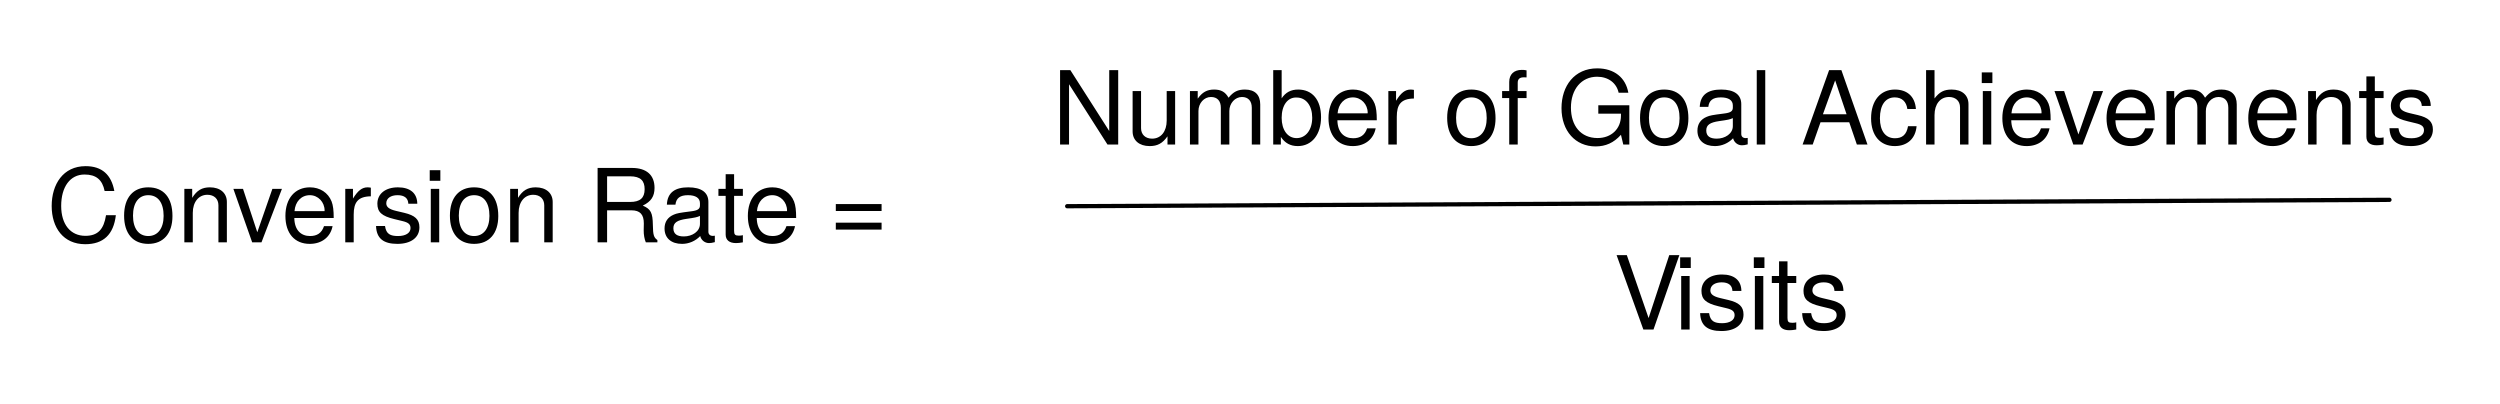
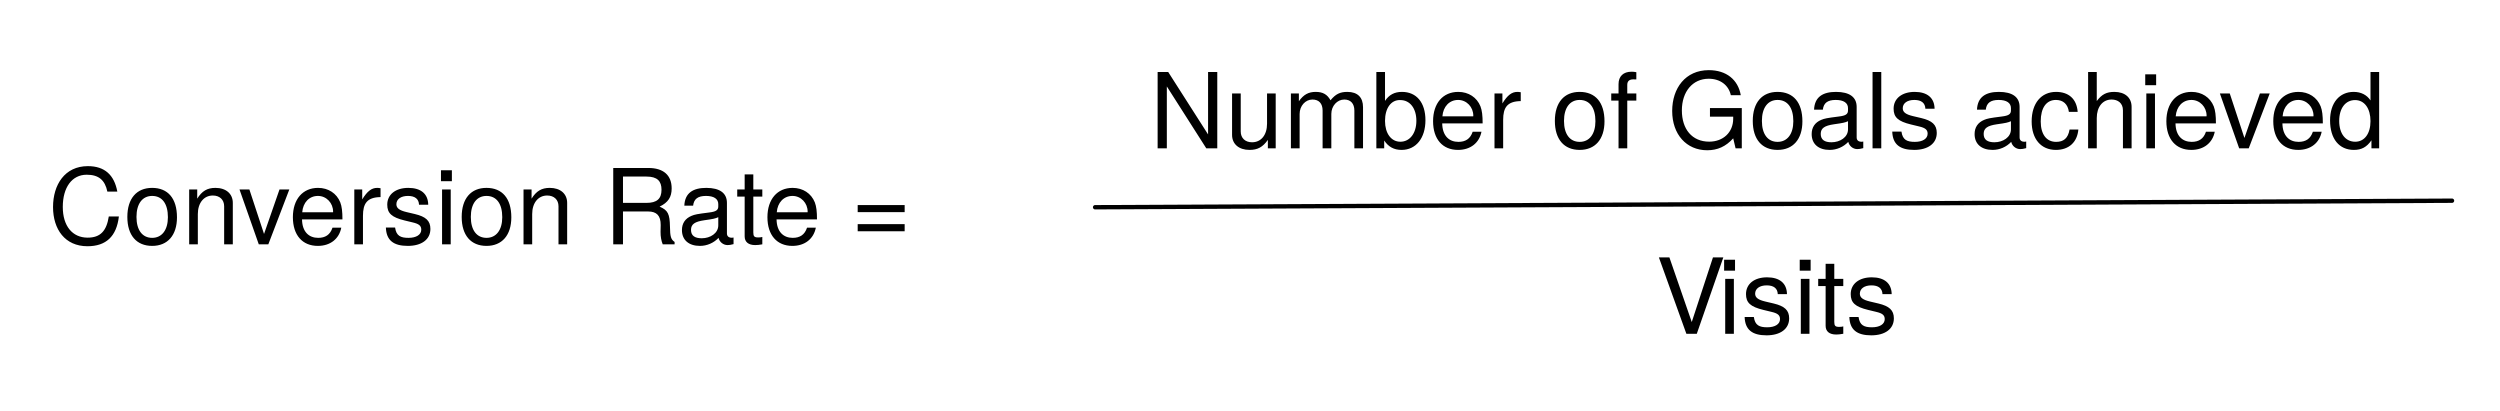
- <svg xmlns="http://www.w3.org/2000/svg" version="1.1" viewBox="-1 17 588 95" width="49pc" height="95pt">
+ <svg xmlns="http://www.w3.org/2000/svg" version="1.1" viewBox="-1 18 573 94" width="573pt" height="94pt">
  <defs>
    <font-face font-family="Helvetica Neue" font-size="24" panose-1="2 0 5 3 0 0 0 2 0 4" units-per-em="1000" underline-position="-100" underline-thickness="50" slope="0" x-height="517" cap-height="714" ascent="951.996" descent="-212.997" font-weight="500">
      <font-face-src>
        <font-face-name name="HelveticaNeue" />
      </font-face-src>
    </font-face>
  </defs>
  <g stroke="none" stroke-opacity="1" stroke-dasharray="none" fill="none" fill-opacity="1">
    <g>
      <text transform="translate(10 51)" fill="black">
        <tspan font-family="Helvetica Neue" font-size="24" font-weight="500" x="0" y="23" textLength="219.312">Conversion Rate    =</tspan>
      </text>
-       <text transform="translate(246.5 28)" fill="black">
-         <tspan font-family="Helvetica Neue" font-size="24" font-weight="500" x="0" y="23" textLength="328.512">Number of Goal Achievements</tspan>
+       <text transform="translate(262.5 29)" fill="black">
+         <tspan font-family="Helvetica Neue" font-size="24" font-weight="500" x="0" y="23" textLength="285.816">Number of Goals achieved</tspan>
      </text>
      <text transform="translate(378.5 71.5)" fill="black">
        <tspan font-family="Helvetica Neue" font-size="24" font-weight="500" x="0" y="23" textLength="14.664">V</tspan>
        <tspan font-family="Helvetica Neue" font-size="24" font-weight="500" x="14.232" y="23" textLength="42.216">isits</tspan>
      </text>
      <line x1="250" y1="65.5" x2="561" y2="64" stroke="black" stroke-linecap="round" stroke-linejoin="round" stroke-width="1" />
    </g>
  </g>
</svg>
